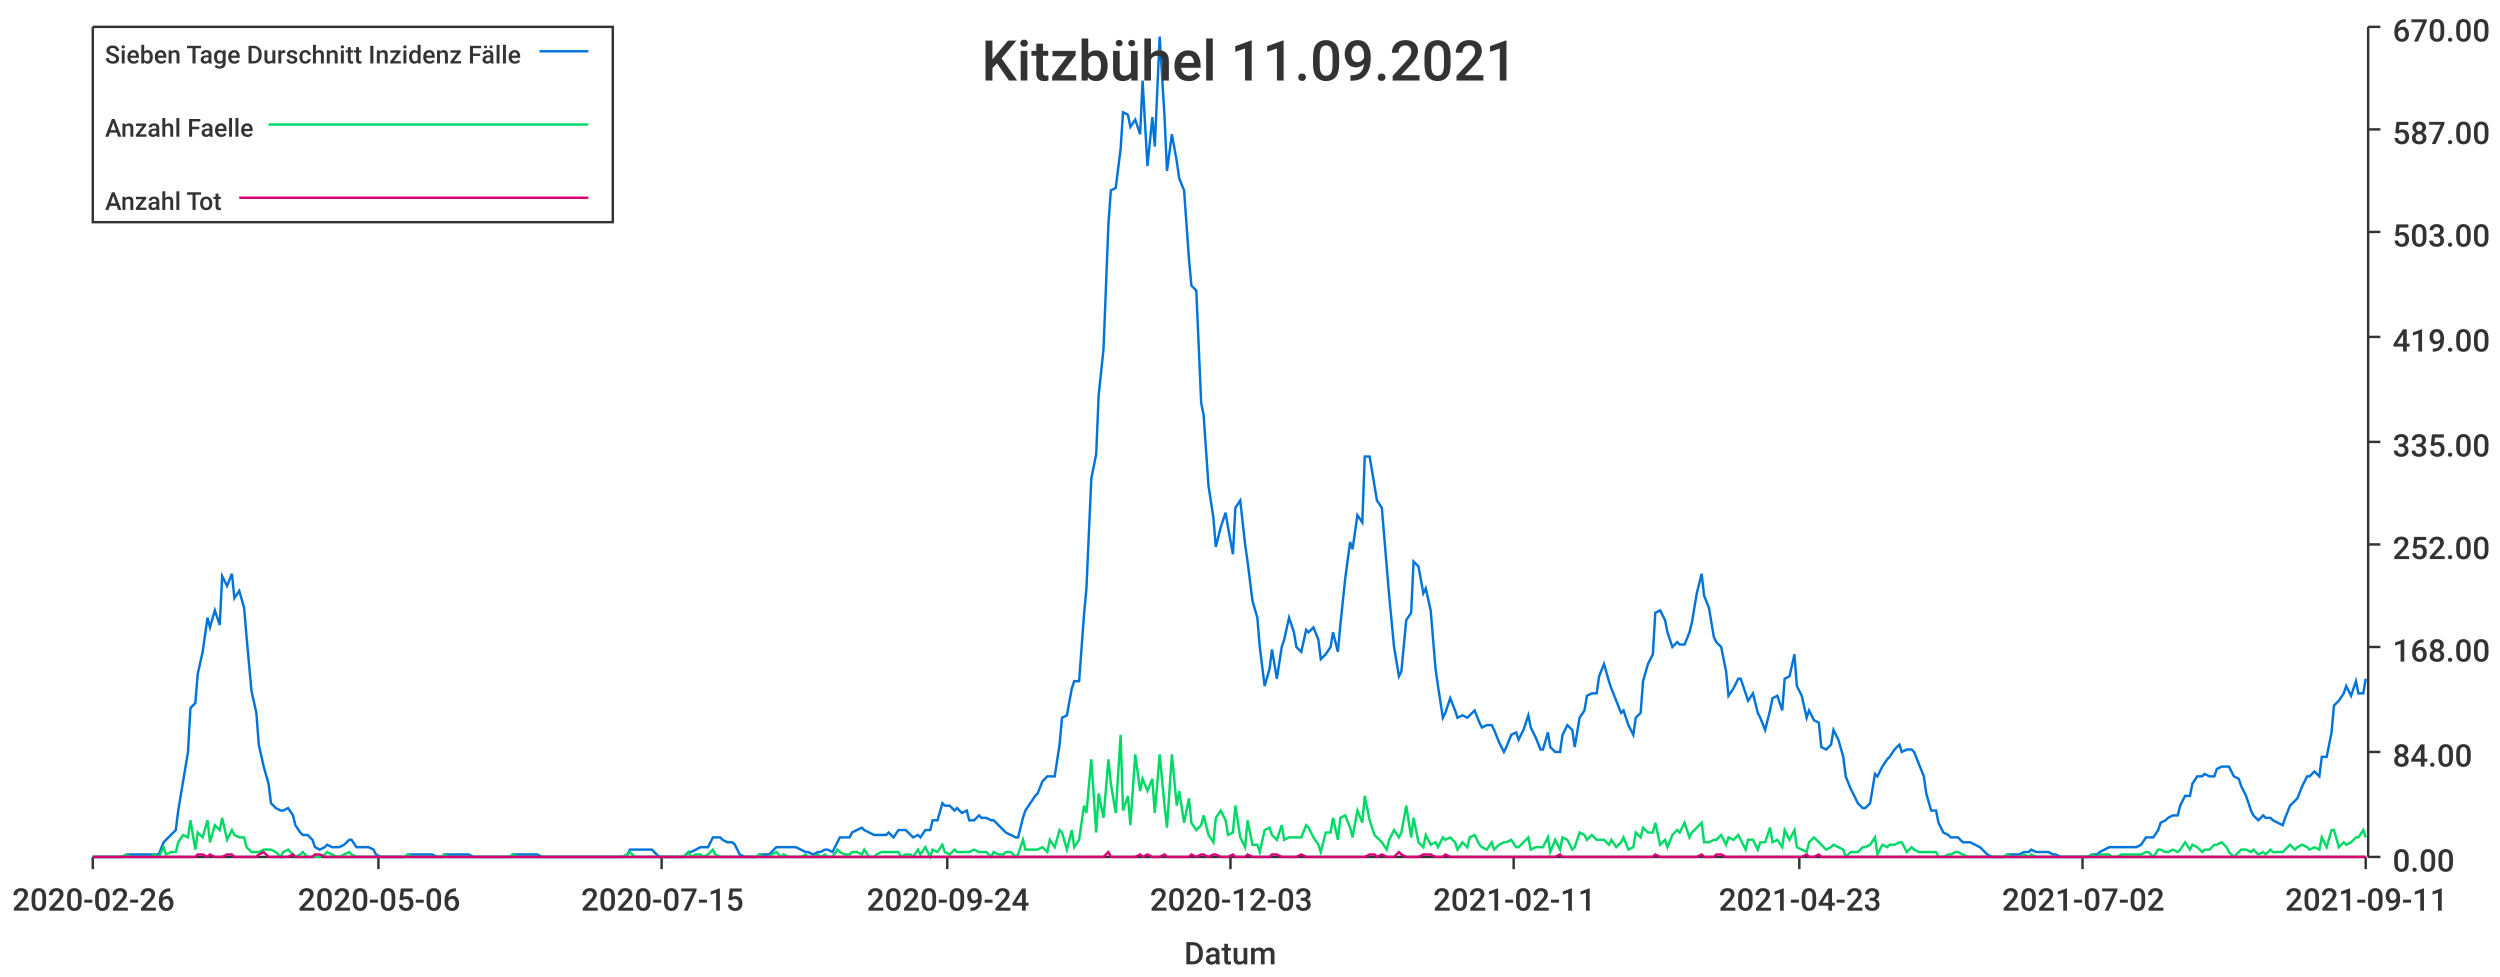
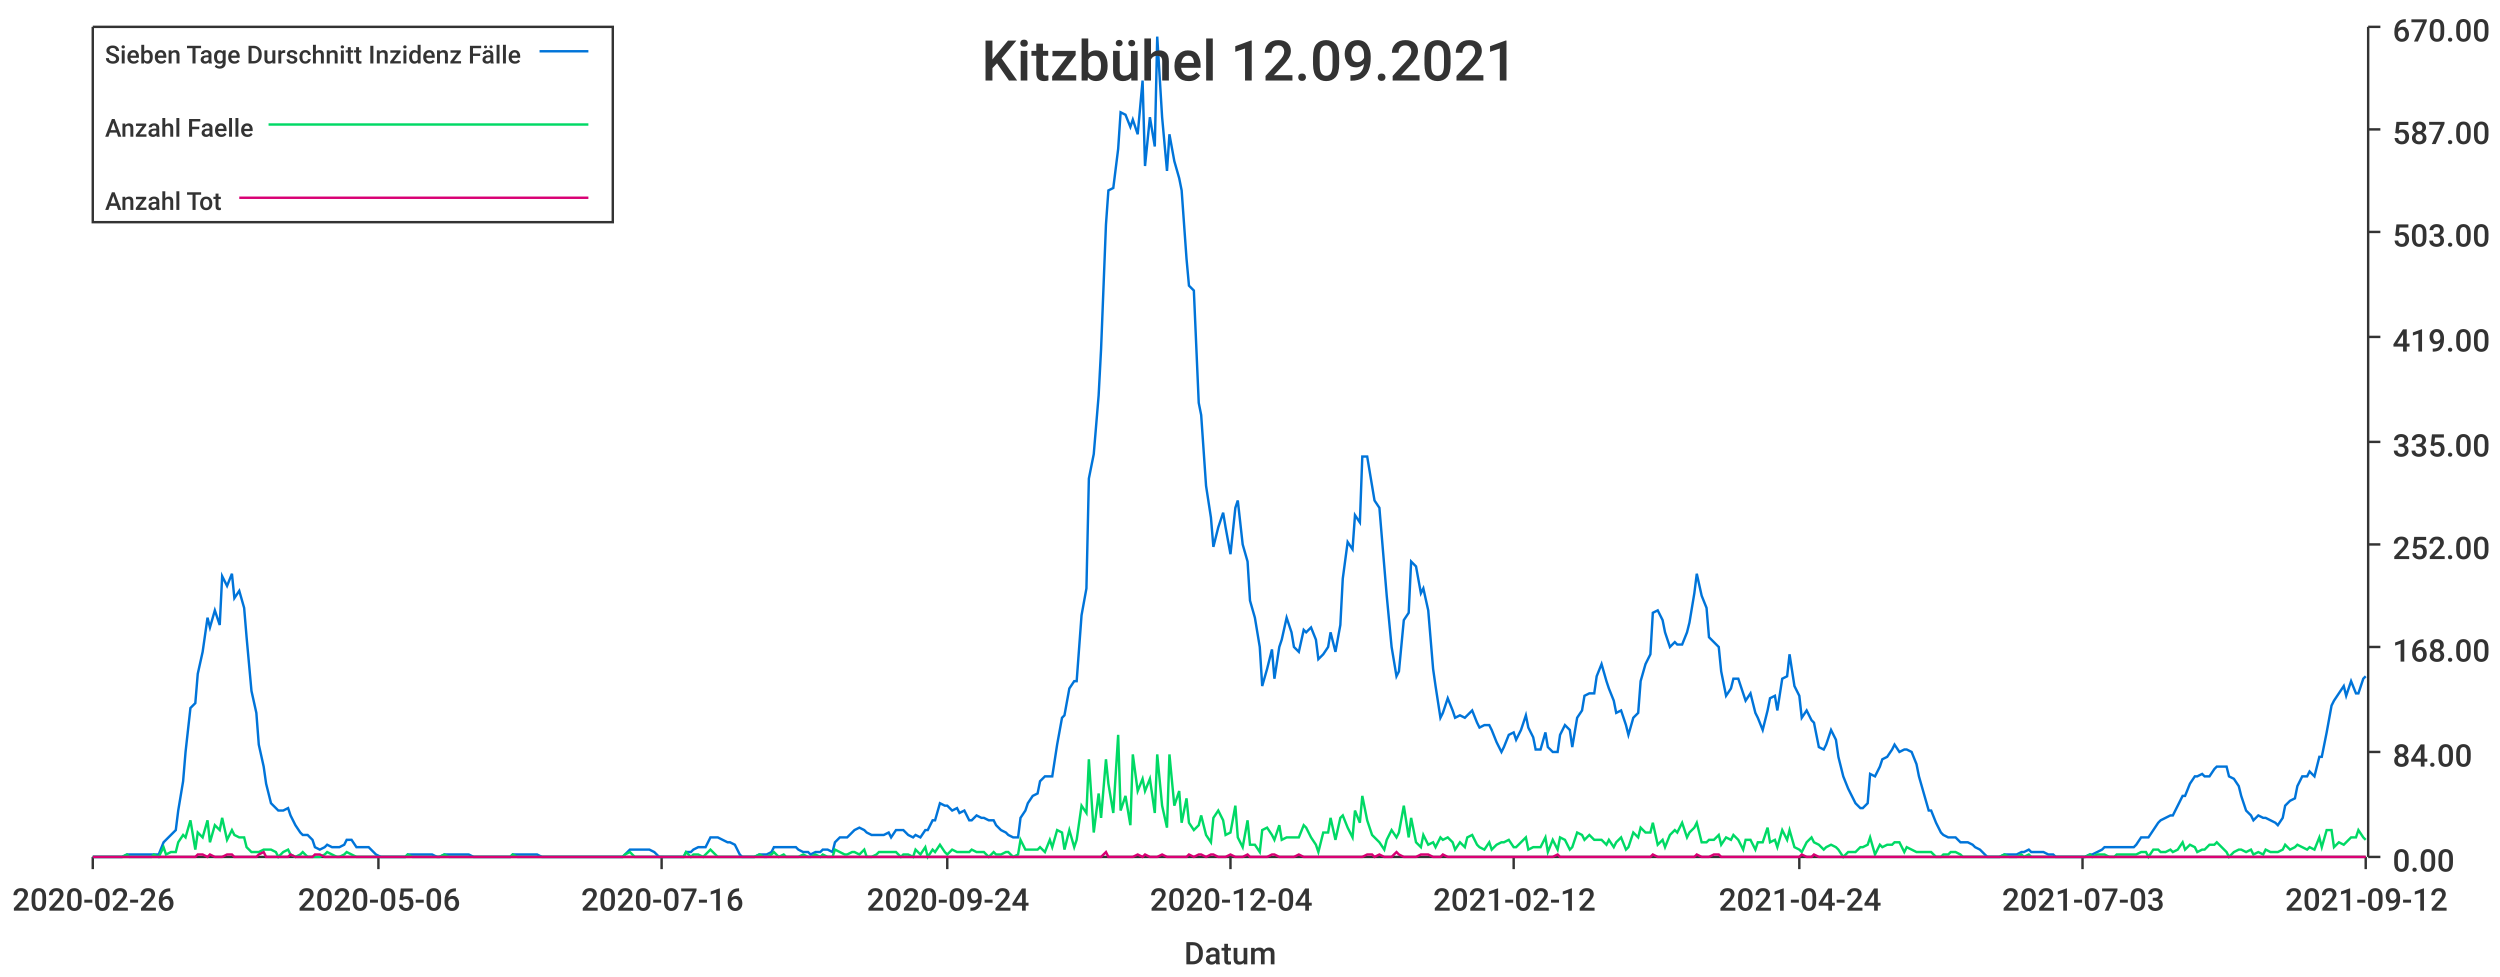
<svg xmlns="http://www.w3.org/2000/svg" width="1024" height="400">\n<path d="M 0 0 L 1024 0 L 1024 400 L 0 400 L 0 0" style="stroke-width:0;stroke:rgba(255,255,255,1.0);fill:rgba(255,255,255,1.0)" />
  <path d="M 38 11 L 969 11 L 969 351 L 38 351 L 38 11" style="stroke-width:0;stroke:rgba(255,255,255,1.0);fill:rgba(255,255,255,1.0)" />
  <path d="M 38 351 L 969 351" style="stroke-width:1;stroke:rgba(51,51,51,1.0);fill:none" />
  <path d="M 38 351 L 38 356" style="stroke-width:1;stroke:rgba(51,51,51,1.0);fill:none" />
  <text x="5" y="373" style="stroke-width:0;stroke:none;fill:rgba(51,51,51,1.0);font-size:12.8px;font-family:'Roboto Medium',sans-serif">2020-02-26</text>
  <path d="M 155 351 L 155 356" style="stroke-width:1;stroke:rgba(51,51,51,1.0);fill:none" />
  <text x="122" y="373" style="stroke-width:0;stroke:none;fill:rgba(51,51,51,1.0);font-size:12.8px;font-family:'Roboto Medium',sans-serif">2020-05-06</text>
  <path d="M 271 351 L 271 356" style="stroke-width:1;stroke:rgba(51,51,51,1.0);fill:none" />
-   <text x="238" y="373" style="stroke-width:0;stroke:none;fill:rgba(51,51,51,1.0);font-size:12.8px;font-family:'Roboto Medium',sans-serif">2020-07-15</text>
+   <text x="238" y="373" style="stroke-width:0;stroke:none;fill:rgba(51,51,51,1.0);font-size:12.8px;font-family:'Roboto Medium',sans-serif">2020-07-16</text>
  <path d="M 388 351 L 388 356" style="stroke-width:1;stroke:rgba(51,51,51,1.0);fill:none" />
  <text x="355" y="373" style="stroke-width:0;stroke:none;fill:rgba(51,51,51,1.0);font-size:12.8px;font-family:'Roboto Medium',sans-serif">2020-09-24</text>
  <path d="M 504 351 L 504 356" style="stroke-width:1;stroke:rgba(51,51,51,1.0);fill:none" />
-   <text x="471" y="373" style="stroke-width:0;stroke:none;fill:rgba(51,51,51,1.0);font-size:12.8px;font-family:'Roboto Medium',sans-serif">2020-12-03</text>
+   <text x="471" y="373" style="stroke-width:0;stroke:none;fill:rgba(51,51,51,1.0);font-size:12.8px;font-family:'Roboto Medium',sans-serif">2020-12-04</text>
  <path d="M 620 351 L 620 356" style="stroke-width:1;stroke:rgba(51,51,51,1.0);fill:none" />
-   <text x="587" y="373" style="stroke-width:0;stroke:none;fill:rgba(51,51,51,1.0);font-size:12.8px;font-family:'Roboto Medium',sans-serif">2021-02-11</text>
+   <text x="587" y="373" style="stroke-width:0;stroke:none;fill:rgba(51,51,51,1.0);font-size:12.8px;font-family:'Roboto Medium',sans-serif">2021-02-12</text>
  <path d="M 737 351 L 737 356" style="stroke-width:1;stroke:rgba(51,51,51,1.0);fill:none" />
-   <text x="704" y="373" style="stroke-width:0;stroke:none;fill:rgba(51,51,51,1.0);font-size:12.8px;font-family:'Roboto Medium',sans-serif">2021-04-23</text>
+   <text x="704" y="373" style="stroke-width:0;stroke:none;fill:rgba(51,51,51,1.0);font-size:12.8px;font-family:'Roboto Medium',sans-serif">2021-04-24</text>
  <path d="M 853 351 L 853 356" style="stroke-width:1;stroke:rgba(51,51,51,1.0);fill:none" />
-   <text x="820" y="373" style="stroke-width:0;stroke:none;fill:rgba(51,51,51,1.0);font-size:12.8px;font-family:'Roboto Medium',sans-serif">2021-07-02</text>
+   <text x="820" y="373" style="stroke-width:0;stroke:none;fill:rgba(51,51,51,1.0);font-size:12.8px;font-family:'Roboto Medium',sans-serif">2021-07-03</text>
  <path d="M 969 351 L 969 356" style="stroke-width:1;stroke:rgba(51,51,51,1.0);fill:none" />
-   <text x="936" y="373" style="stroke-width:0;stroke:none;fill:rgba(51,51,51,1.0);font-size:12.8px;font-family:'Roboto Medium',sans-serif">2021-09-11</text>
+   <text x="936" y="373" style="stroke-width:0;stroke:none;fill:rgba(51,51,51,1.0);font-size:12.8px;font-family:'Roboto Medium',sans-serif">2021-09-12</text>
  <text x="485" y="395" style="stroke-width:0;stroke:none;fill:rgba(51,51,51,1.0);font-size:12.8px;font-family:'Roboto Medium',sans-serif">Datum</text>
  <path d="M 970 351 L 970 11" style="stroke-width:1;stroke:rgba(51,51,51,1.0);fill:none" />
  <path d="M 970 351 L 975 351" style="stroke-width:1;stroke:rgba(51,51,51,1.0);fill:none" />
  <text x="980" y="357" style="stroke-width:0;stroke:none;fill:rgba(51,51,51,1.0);font-size:12.8px;font-family:'Roboto Medium',sans-serif">0.00</text>
  <path d="M 970 308 L 975 308" style="stroke-width:1;stroke:rgba(51,51,51,1.0);fill:none" />
  <text x="980" y="314" style="stroke-width:0;stroke:none;fill:rgba(51,51,51,1.0);font-size:12.8px;font-family:'Roboto Medium',sans-serif">84.00</text>
  <path d="M 970 265 L 975 265" style="stroke-width:1;stroke:rgba(51,51,51,1.0);fill:none" />
  <text x="980" y="271" style="stroke-width:0;stroke:none;fill:rgba(51,51,51,1.0);font-size:12.8px;font-family:'Roboto Medium',sans-serif">168.00</text>
  <path d="M 970 223 L 975 223" style="stroke-width:1;stroke:rgba(51,51,51,1.0);fill:none" />
  <text x="980" y="229" style="stroke-width:0;stroke:none;fill:rgba(51,51,51,1.0);font-size:12.8px;font-family:'Roboto Medium',sans-serif">252.00</text>
  <path d="M 970 181 L 975 181" style="stroke-width:1;stroke:rgba(51,51,51,1.0);fill:none" />
  <text x="980" y="187" style="stroke-width:0;stroke:none;fill:rgba(51,51,51,1.0);font-size:12.8px;font-family:'Roboto Medium',sans-serif">335.00</text>
  <path d="M 970 138 L 975 138" style="stroke-width:1;stroke:rgba(51,51,51,1.0);fill:none" />
  <text x="980" y="144" style="stroke-width:0;stroke:none;fill:rgba(51,51,51,1.0);font-size:12.8px;font-family:'Roboto Medium',sans-serif">419.00</text>
  <path d="M 970 95 L 975 95" style="stroke-width:1;stroke:rgba(51,51,51,1.0);fill:none" />
  <text x="980" y="101" style="stroke-width:0;stroke:none;fill:rgba(51,51,51,1.0);font-size:12.8px;font-family:'Roboto Medium',sans-serif">503.00</text>
  <path d="M 970 53 L 975 53" style="stroke-width:1;stroke:rgba(51,51,51,1.0);fill:none" />
  <text x="980" y="59" style="stroke-width:0;stroke:none;fill:rgba(51,51,51,1.0);font-size:12.8px;font-family:'Roboto Medium',sans-serif">587.00</text>
  <path d="M 970 11 L 975 11" style="stroke-width:1;stroke:rgba(51,51,51,1.0);fill:none" />
  <text x="980" y="17" style="stroke-width:0;stroke:none;fill:rgba(51,51,51,1.0);font-size:12.8px;font-family:'Roboto Medium',sans-serif">670.00</text>
-   <path d="M 38 351 L 40 351 L 42 351 L 43 351 L 45 351 L 47 351 L 48 351 L 50 351 L 52 350 L 53 350 L 55 350 L 57 350 L 58 350 L 60 350 L 62 350 L 63 350 L 65 350 L 67 345 L 68 344 L 70 342 L 72 340 L 73 332 L 75 320 L 77 308 L 78 290 L 80 288 L 81 276 L 83 267 L 85 253 L 86 257 L 88 250 L 90 256 L 91 236 L 93 240 L 95 235 L 96 245 L 98 242 L 100 249 L 101 261 L 103 283 L 105 292 L 106 305 L 108 314 L 110 321 L 111 329 L 113 331 L 115 332 L 116 332 L 118 331 L 120 334 L 121 338 L 123 341 L 124 342 L 126 342 L 128 344 L 129 347 L 131 348 L 133 347 L 134 346 L 136 347 L 138 347 L 139 347 L 141 346 L 143 344 L 144 344 L 146 347 L 148 347 L 149 347 L 151 347 L 153 348 L 154 350 L 156 351 L 158 351 L 159 351 L 161 351 L 163 351 L 164 351 L 166 351 L 167 350 L 169 350 L 171 350 L 172 350 L 174 350 L 176 350 L 177 350 L 179 351 L 181 351 L 182 350 L 184 350 L 186 350 L 187 350 L 189 350 L 191 350 L 192 350 L 194 351 L 196 351 L 197 351 L 199 351 L 201 351 L 202 351 L 204 351 L 206 351 L 207 351 L 209 351 L 210 350 L 212 350 L 214 350 L 215 350 L 217 350 L 219 350 L 220 350 L 222 351 L 224 351 L 225 351 L 227 351 L 229 351 L 230 351 L 232 351 L 234 351 L 235 351 L 237 351 L 239 351 L 240 351 L 242 351 L 244 351 L 245 351 L 247 351 L 249 351 L 250 351 L 252 351 L 253 351 L 255 351 L 257 350 L 258 348 L 260 348 L 262 348 L 263 348 L 265 348 L 267 348 L 268 349 L 270 351 L 272 351 L 273 351 L 275 351 L 277 351 L 278 351 L 280 351 L 282 349 L 283 349 L 285 348 L 287 347 L 288 347 L 290 347 L 292 343 L 293 343 L 295 343 L 296 344 L 298 345 L 300 345 L 301 346 L 303 350 L 305 351 L 306 351 L 308 351 L 310 351 L 311 350 L 313 350 L 315 350 L 316 349 L 318 347 L 320 347 L 321 347 L 323 347 L 325 347 L 326 347 L 328 348 L 330 349 L 331 349 L 333 350 L 335 349 L 336 349 L 338 348 L 339 348 L 341 349 L 343 345 L 344 343 L 346 343 L 348 343 L 349 341 L 351 340 L 353 339 L 354 340 L 356 341 L 358 342 L 359 342 L 361 342 L 363 342 L 364 341 L 366 343 L 368 340 L 369 340 L 371 340 L 373 342 L 374 343 L 376 342 L 377 343 L 379 340 L 381 340 L 382 336 L 384 336 L 386 329 L 387 330 L 389 330 L 391 332 L 392 331 L 394 333 L 396 332 L 397 336 L 399 336 L 401 334 L 402 335 L 404 335 L 406 336 L 407 336 L 409 338 L 411 340 L 412 341 L 414 342 L 416 343 L 417 343 L 419 335 L 420 332 L 422 329 L 424 326 L 425 325 L 427 320 L 429 318 L 430 318 L 432 318 L 434 305 L 435 294 L 437 293 L 439 282 L 440 279 L 442 279 L 444 252 L 445 241 L 447 196 L 449 186 L 450 162 L 452 143 L 454 92 L 455 78 L 457 77 L 459 61 L 460 46 L 462 47 L 463 52 L 465 49 L 467 55 L 468 33 L 470 68 L 472 48 L 473 60 L 475 15 L 477 48 L 478 70 L 480 55 L 482 66 L 483 73 L 485 78 L 487 106 L 488 117 L 490 119 L 492 165 L 493 170 L 495 199 L 497 212 L 498 224 L 500 216 L 502 210 L 503 216 L 505 227 L 506 208 L 508 205 L 510 223 L 511 230 L 513 246 L 515 253 L 516 265 L 518 281 L 520 274 L 521 266 L 523 278 L 525 265 L 526 262 L 528 253 L 530 259 L 531 265 L 533 267 L 535 258 L 536 259 L 538 257 L 540 262 L 541 270 L 543 268 L 545 265 L 546 259 L 548 267 L 549 256 L 551 237 L 553 222 L 554 225 L 556 211 L 558 214 L 559 187 L 561 187 L 563 199 L 564 205 L 566 208 L 568 232 L 569 244 L 571 265 L 573 277 L 574 275 L 576 254 L 578 251 L 579 230 L 581 232 L 583 243 L 584 241 L 586 250 L 588 274 L 589 281 L 591 294 L 592 292 L 594 286 L 596 291 L 597 294 L 599 293 L 601 294 L 602 293 L 604 291 L 606 296 L 607 298 L 609 297 L 611 297 L 612 299 L 614 304 L 616 308 L 617 306 L 619 301 L 621 300 L 622 303 L 624 299 L 626 293 L 627 298 L 629 302 L 631 307 L 632 307 L 634 300 L 635 306 L 637 308 L 639 308 L 640 301 L 642 297 L 644 299 L 645 306 L 647 294 L 649 291 L 650 285 L 652 284 L 654 284 L 655 277 L 657 272 L 659 279 L 660 282 L 662 287 L 664 292 L 665 291 L 667 297 L 669 301 L 670 294 L 672 292 L 673 279 L 675 272 L 677 268 L 678 251 L 680 250 L 682 254 L 683 259 L 685 265 L 687 263 L 688 264 L 690 264 L 692 259 L 693 255 L 695 243 L 697 235 L 698 244 L 700 249 L 702 261 L 703 263 L 705 265 L 707 275 L 708 285 L 710 282 L 712 278 L 713 278 L 715 284 L 716 287 L 718 284 L 720 292 L 721 294 L 723 299 L 725 291 L 726 286 L 728 285 L 730 291 L 731 278 L 733 277 L 735 268 L 736 281 L 738 285 L 740 294 L 741 291 L 743 295 L 745 296 L 746 306 L 748 307 L 750 305 L 751 299 L 753 303 L 755 310 L 756 318 L 758 323 L 759 325 L 761 329 L 763 331 L 764 331 L 766 329 L 768 317 L 769 318 L 771 314 L 773 311 L 774 310 L 776 307 L 778 305 L 779 308 L 781 307 L 783 307 L 784 308 L 786 313 L 788 318 L 789 325 L 791 332 L 793 332 L 794 337 L 796 341 L 798 342 L 799 343 L 801 343 L 802 343 L 804 345 L 806 345 L 807 345 L 809 346 L 811 347 L 812 348 L 814 350 L 816 351 L 817 351 L 819 351 L 821 351 L 822 350 L 824 350 L 826 350 L 827 350 L 829 349 L 831 349 L 832 348 L 834 349 L 836 349 L 837 349 L 839 349 L 841 350 L 842 350 L 844 351 L 845 351 L 847 351 L 849 351 L 850 351 L 852 351 L 854 351 L 855 351 L 857 350 L 859 350 L 860 349 L 862 348 L 864 347 L 865 347 L 867 347 L 869 347 L 870 347 L 872 347 L 874 347 L 875 347 L 877 346 L 879 343 L 880 343 L 882 343 L 884 340 L 885 337 L 887 336 L 888 335 L 890 334 L 892 334 L 893 330 L 895 326 L 897 326 L 898 321 L 900 318 L 902 318 L 903 317 L 905 318 L 907 318 L 908 315 L 910 314 L 912 314 L 913 314 L 915 318 L 917 319 L 918 322 L 920 326 L 922 332 L 923 334 L 925 336 L 927 334 L 928 335 L 930 335 L 931 336 L 933 337 L 935 338 L 936 335 L 938 330 L 940 328 L 941 327 L 943 322 L 945 318 L 946 318 L 948 316 L 950 318 L 951 310 L 953 310 L 955 300 L 956 289 L 958 287 L 960 284 L 961 281 L 963 285 L 965 279 L 966 284 L 968 284 L 969 278" style="stroke-width:1;stroke:rgba(0,116,217,1.0);fill:none" />
-   <path d="M 38 351 L 40 351 L 42 351 L 43 351 L 45 351 L 47 351 L 48 351 L 50 351 L 52 350 L 53 351 L 55 351 L 57 351 L 58 351 L 60 351 L 62 351 L 63 350 L 65 351 L 67 347 L 68 350 L 70 349 L 72 349 L 73 345 L 75 342 L 77 343 L 78 336 L 80 348 L 81 341 L 83 343 L 85 336 L 86 345 L 88 338 L 90 340 L 91 335 L 93 344 L 95 340 L 96 342 L 98 343 L 100 343 L 101 347 L 103 349 L 105 349 L 106 349 L 108 348 L 110 348 L 111 348 L 113 349 L 115 351 L 116 349 L 118 348 L 120 350 L 121 351 L 123 350 L 124 349 L 126 351 L 128 351 L 129 351 L 131 351 L 133 350 L 134 349 L 136 350 L 138 351 L 139 351 L 141 350 L 143 349 L 144 350 L 146 351 L 148 351 L 149 351 L 151 351 L 153 351 L 154 351 L 156 351 L 158 351 L 159 351 L 161 351 L 163 351 L 164 351 L 166 351 L 167 350 L 169 351 L 171 351 L 172 351 L 174 351 L 176 351 L 177 351 L 179 351 L 181 351 L 182 350 L 184 351 L 186 351 L 187 351 L 189 351 L 191 351 L 192 351 L 194 351 L 196 351 L 197 351 L 199 351 L 201 351 L 202 351 L 204 351 L 206 351 L 207 351 L 209 351 L 210 350 L 212 351 L 214 351 L 215 351 L 217 351 L 219 351 L 220 351 L 222 351 L 224 351 L 225 351 L 227 351 L 229 351 L 230 351 L 232 351 L 234 351 L 235 351 L 237 351 L 239 351 L 240 351 L 242 351 L 244 351 L 245 351 L 247 351 L 249 351 L 250 351 L 252 351 L 253 351 L 255 351 L 257 350 L 258 349 L 260 351 L 262 351 L 263 351 L 265 351 L 267 351 L 268 351 L 270 351 L 272 351 L 273 351 L 275 351 L 277 351 L 278 351 L 280 351 L 282 349 L 283 351 L 285 350 L 287 350 L 288 351 L 290 350 L 292 348 L 293 350 L 295 351 L 296 351 L 298 351 L 300 351 L 301 351 L 303 351 L 305 351 L 306 351 L 308 351 L 310 351 L 311 350 L 313 351 L 315 351 L 316 350 L 318 349 L 320 351 L 321 350 L 323 351 L 325 351 L 326 351 L 328 351 L 330 350 L 331 351 L 333 351 L 335 350 L 336 351 L 338 350 L 339 351 L 341 351 L 343 348 L 344 349 L 346 350 L 348 350 L 349 349 L 351 349 L 353 350 L 354 348 L 356 351 L 358 351 L 359 350 L 361 349 L 363 349 L 364 349 L 366 349 L 368 349 L 369 351 L 371 350 L 373 350 L 374 351 L 376 348 L 377 350 L 379 347 L 381 351 L 382 348 L 384 349 L 386 346 L 387 349 L 389 350 L 391 348 L 392 349 L 394 349 L 396 349 L 397 349 L 399 348 L 401 349 L 402 349 L 404 349 L 406 351 L 407 349 L 409 350 L 411 350 L 412 349 L 414 349 L 416 351 L 417 350 L 419 344 L 420 348 L 422 348 L 424 348 L 425 348 L 427 347 L 429 349 L 430 344 L 432 347 L 434 340 L 435 341 L 437 348 L 439 340 L 440 347 L 442 344 L 444 330 L 445 333 L 447 311 L 449 341 L 450 325 L 452 335 L 454 311 L 455 321 L 457 333 L 459 301 L 460 332 L 462 326 L 463 338 L 465 309 L 467 324 L 468 319 L 470 324 L 472 319 L 473 333 L 475 309 L 477 330 L 478 339 L 480 309 L 482 330 L 483 324 L 485 337 L 487 327 L 488 337 L 490 340 L 492 338 L 493 334 L 495 342 L 497 345 L 498 335 L 500 332 L 502 336 L 503 342 L 505 341 L 506 330 L 508 343 L 510 347 L 511 336 L 513 346 L 515 346 L 516 349 L 518 340 L 520 339 L 521 342 L 523 344 L 525 338 L 526 344 L 528 343 L 530 343 L 531 343 L 533 343 L 535 338 L 536 339 L 538 343 L 540 346 L 541 349 L 543 341 L 545 341 L 546 335 L 548 344 L 549 335 L 551 334 L 553 339 L 554 343 L 556 332 L 558 337 L 559 326 L 561 336 L 563 342 L 564 343 L 566 345 L 568 348 L 569 344 L 571 340 L 573 343 L 574 341 L 576 330 L 578 343 L 579 335 L 581 345 L 583 347 L 584 342 L 586 346 L 588 345 L 589 347 L 591 343 L 592 344 L 594 343 L 596 345 L 597 348 L 599 345 L 601 347 L 602 343 L 604 342 L 606 346 L 607 347 L 609 348 L 611 345 L 612 348 L 614 346 L 616 345 L 617 345 L 619 344 L 621 347 L 622 347 L 624 345 L 626 343 L 627 348 L 629 347 L 631 347 L 632 347 L 634 343 L 635 349 L 637 344 L 639 348 L 640 343 L 642 344 L 644 348 L 645 347 L 647 341 L 649 342 L 650 344 L 652 342 L 654 344 L 655 344 L 657 344 L 659 346 L 660 344 L 662 347 L 664 345 L 665 343 L 667 348 L 669 347 L 670 341 L 672 343 L 673 339 L 675 341 L 677 341 L 678 337 L 680 346 L 682 344 L 683 347 L 685 342 L 687 340 L 688 341 L 690 337 L 692 343 L 693 341 L 695 339 L 697 337 L 698 345 L 700 345 L 702 344 L 703 344 L 705 342 L 707 346 L 708 343 L 710 344 L 712 342 L 713 344 L 715 348 L 716 344 L 718 344 L 720 348 L 721 345 L 723 345 L 725 339 L 726 345 L 728 344 L 730 347 L 731 340 L 733 344 L 735 340 L 736 347 L 738 348 L 740 349 L 741 345 L 743 343 L 745 345 L 746 346 L 748 348 L 750 347 L 751 346 L 753 347 L 755 348 L 756 351 L 758 349 L 759 349 L 761 349 L 763 347 L 764 347 L 766 346 L 768 343 L 769 350 L 771 346 L 773 347 L 774 346 L 776 346 L 778 345 L 779 345 L 781 349 L 783 347 L 784 348 L 786 349 L 788 349 L 789 349 L 791 349 L 793 349 L 794 351 L 796 351 L 798 350 L 799 350 L 801 349 L 802 349 L 804 350 L 806 351 L 807 351 L 809 351 L 811 351 L 812 351 L 814 351 L 816 351 L 817 351 L 819 351 L 821 351 L 822 350 L 824 351 L 826 351 L 827 351 L 829 350 L 831 351 L 832 350 L 834 351 L 836 351 L 837 351 L 839 351 L 841 351 L 842 351 L 844 351 L 845 351 L 847 351 L 849 351 L 850 351 L 852 351 L 854 351 L 855 351 L 857 350 L 859 351 L 860 350 L 862 350 L 864 350 L 865 351 L 867 351 L 869 350 L 870 350 L 872 350 L 874 350 L 875 350 L 877 350 L 879 349 L 880 349 L 882 351 L 884 348 L 885 348 L 887 349 L 888 349 L 890 348 L 892 349 L 893 348 L 895 345 L 897 348 L 898 346 L 900 347 L 902 349 L 903 348 L 905 348 L 907 346 L 908 346 L 910 345 L 912 347 L 913 349 L 915 351 L 917 349 L 918 348 L 920 348 L 922 349 L 923 348 L 925 350 L 927 349 L 928 350 L 930 348 L 931 349 L 933 349 L 935 349 L 936 348 L 938 346 L 940 348 L 941 347 L 943 346 L 945 347 L 946 348 L 948 347 L 950 348 L 951 343 L 953 347 L 955 340 L 956 340 L 958 347 L 960 345 L 961 346 L 963 345 L 965 343 L 966 343 L 968 340 L 969 343" style="stroke-width:1;stroke:rgba(0,217,101,1.0);fill:none" />
-   <path d="M 38 351 L 40 351 L 42 351 L 43 351 L 45 351 L 47 351 L 48 351 L 50 351 L 52 351 L 53 351 L 55 351 L 57 351 L 58 351 L 60 351 L 62 351 L 63 351 L 65 351 L 67 351 L 68 351 L 70 351 L 72 351 L 73 351 L 75 351 L 77 351 L 78 351 L 80 351 L 81 350 L 83 350 L 85 351 L 86 350 L 88 351 L 90 351 L 91 351 L 93 350 L 95 350 L 96 351 L 98 351 L 100 351 L 101 351 L 103 351 L 105 351 L 106 350 L 108 349 L 110 351 L 111 351 L 113 351 L 115 351 L 116 351 L 118 351 L 120 350 L 121 351 L 123 351 L 124 351 L 126 351 L 128 351 L 129 350 L 131 350 L 133 351 L 134 351 L 136 351 L 138 351 L 139 351 L 141 351 L 143 351 L 144 351 L 146 351 L 148 351 L 149 351 L 151 351 L 153 351 L 154 351 L 156 351 L 158 351 L 159 351 L 161 351 L 163 351 L 164 351 L 166 351 L 167 351 L 169 351 L 171 351 L 172 351 L 174 351 L 176 351 L 177 351 L 179 351 L 181 351 L 182 351 L 184 351 L 186 351 L 187 351 L 189 351 L 191 351 L 192 351 L 194 351 L 196 351 L 197 351 L 199 351 L 201 351 L 202 351 L 204 351 L 206 351 L 207 351 L 209 351 L 210 351 L 212 351 L 214 351 L 215 351 L 217 351 L 219 351 L 220 351 L 222 351 L 224 351 L 225 351 L 227 351 L 229 351 L 230 351 L 232 351 L 234 351 L 235 351 L 237 351 L 239 351 L 240 351 L 242 351 L 244 351 L 245 351 L 247 351 L 249 351 L 250 351 L 252 351 L 253 351 L 255 351 L 257 351 L 258 351 L 260 351 L 262 351 L 263 351 L 265 351 L 267 351 L 268 351 L 270 351 L 272 351 L 273 351 L 275 351 L 277 351 L 278 351 L 280 351 L 282 351 L 283 351 L 285 351 L 287 351 L 288 351 L 290 351 L 292 351 L 293 351 L 295 351 L 296 351 L 298 351 L 300 351 L 301 351 L 303 351 L 305 351 L 306 351 L 308 351 L 310 351 L 311 351 L 313 351 L 315 351 L 316 351 L 318 351 L 320 351 L 321 351 L 323 351 L 325 351 L 326 351 L 328 351 L 330 351 L 331 351 L 333 351 L 335 351 L 336 351 L 338 351 L 339 351 L 341 351 L 343 351 L 344 351 L 346 351 L 348 351 L 349 351 L 351 351 L 353 351 L 354 351 L 356 351 L 358 351 L 359 351 L 361 351 L 363 351 L 364 351 L 366 351 L 368 351 L 369 351 L 371 351 L 373 351 L 374 351 L 376 351 L 377 351 L 379 351 L 381 351 L 382 351 L 384 351 L 386 351 L 387 351 L 389 351 L 391 351 L 392 351 L 394 351 L 396 351 L 397 351 L 399 351 L 401 351 L 402 351 L 404 351 L 406 351 L 407 351 L 409 351 L 411 351 L 412 351 L 414 351 L 416 351 L 417 351 L 419 351 L 420 351 L 422 351 L 424 351 L 425 351 L 427 351 L 429 351 L 430 351 L 432 351 L 434 351 L 435 351 L 437 351 L 439 351 L 440 351 L 442 351 L 444 351 L 445 351 L 447 351 L 449 351 L 450 351 L 452 351 L 454 349 L 455 351 L 457 351 L 459 351 L 460 351 L 462 351 L 463 351 L 465 351 L 467 350 L 468 351 L 470 350 L 472 351 L 473 351 L 475 351 L 477 350 L 478 351 L 480 351 L 482 351 L 483 351 L 485 351 L 487 351 L 488 350 L 490 351 L 492 350 L 493 350 L 495 351 L 497 350 L 498 350 L 500 351 L 502 351 L 503 351 L 505 350 L 506 351 L 508 351 L 510 351 L 511 350 L 513 351 L 515 351 L 516 351 L 518 351 L 520 351 L 521 350 L 523 350 L 525 351 L 526 351 L 528 351 L 530 351 L 531 351 L 533 350 L 535 351 L 536 351 L 538 351 L 540 351 L 541 351 L 543 351 L 545 351 L 546 351 L 548 351 L 549 351 L 551 351 L 553 351 L 554 351 L 556 351 L 558 351 L 559 351 L 561 350 L 563 350 L 564 351 L 566 350 L 568 351 L 569 351 L 571 351 L 573 349 L 574 350 L 576 351 L 578 351 L 579 351 L 581 351 L 583 350 L 584 350 L 586 350 L 588 351 L 589 351 L 591 351 L 592 350 L 594 351 L 596 351 L 597 351 L 599 351 L 601 351 L 602 351 L 604 351 L 606 351 L 607 351 L 609 351 L 611 351 L 612 351 L 614 351 L 616 351 L 617 351 L 619 351 L 621 351 L 622 351 L 624 351 L 626 351 L 627 351 L 629 351 L 631 351 L 632 351 L 634 351 L 635 351 L 637 351 L 639 350 L 640 351 L 642 351 L 644 351 L 645 351 L 647 351 L 649 351 L 650 351 L 652 351 L 654 351 L 655 351 L 657 351 L 659 351 L 660 351 L 662 351 L 664 351 L 665 351 L 667 351 L 669 351 L 670 351 L 672 351 L 673 351 L 675 351 L 677 351 L 678 350 L 680 351 L 682 351 L 683 351 L 685 351 L 687 351 L 688 351 L 690 351 L 692 351 L 693 351 L 695 351 L 697 350 L 698 351 L 700 351 L 702 351 L 703 350 L 705 350 L 707 351 L 708 351 L 710 351 L 712 351 L 713 351 L 715 351 L 716 351 L 718 351 L 720 351 L 721 351 L 723 351 L 725 351 L 726 351 L 728 351 L 730 351 L 731 351 L 733 351 L 735 351 L 736 351 L 738 351 L 740 350 L 741 351 L 743 351 L 745 350 L 746 351 L 748 351 L 750 351 L 751 351 L 753 351 L 755 351 L 756 351 L 758 351 L 759 351 L 761 351 L 763 351 L 764 351 L 766 351 L 768 351 L 769 351 L 771 351 L 773 351 L 774 351 L 776 351 L 778 351 L 779 351 L 781 351 L 783 351 L 784 351 L 786 351 L 788 351 L 789 351 L 791 351 L 793 351 L 794 351 L 796 351 L 798 351 L 799 351 L 801 351 L 802 351 L 804 351 L 806 351 L 807 351 L 809 351 L 811 351 L 812 351 L 814 351 L 816 351 L 817 351 L 819 351 L 821 351 L 822 351 L 824 351 L 826 351 L 827 351 L 829 351 L 831 351 L 832 351 L 834 351 L 836 351 L 837 351 L 839 351 L 841 351 L 842 351 L 844 351 L 845 351 L 847 351 L 849 351 L 850 351 L 852 351 L 854 351 L 855 351 L 857 351 L 859 351 L 860 351 L 862 351 L 864 351 L 865 351 L 867 351 L 869 351 L 870 351 L 872 351 L 874 351 L 875 351 L 877 351 L 879 351 L 880 351 L 882 351 L 884 351 L 885 351 L 887 351 L 888 351 L 890 351 L 892 351 L 893 351 L 895 351 L 897 351 L 898 351 L 900 351 L 902 351 L 903 351 L 905 351 L 907 351 L 908 351 L 910 351 L 912 351 L 913 351 L 915 351 L 917 351 L 918 351 L 920 351 L 922 351 L 923 351 L 925 351 L 927 351 L 928 351 L 930 351 L 931 351 L 933 351 L 935 351 L 936 351 L 938 351 L 940 351 L 941 351 L 943 351 L 945 351 L 946 351 L 948 351 L 950 351 L 951 351 L 953 351 L 955 351 L 956 351 L 958 351 L 960 351 L 961 351 L 963 351 L 965 351 L 966 351 L 968 351 L 969 351" style="stroke-width:1;stroke:rgba(217,0,116,1.0);fill:none" />
-   <text x="402" y="33" style="stroke-width:0;stroke:none;fill:rgba(51,51,51,1.0);font-size:23.0px;font-family:'Roboto Medium',sans-serif">Kitzbühel 11.09.2021</text>
+   <path d="M 38 351 L 40 351 L 42 351 L 43 351 L 45 351 L 47 351 L 48 351 L 50 351 L 52 350 L 53 350 L 55 350 L 57 350 L 58 350 L 60 350 L 62 350 L 63 350 L 65 350 L 67 345 L 68 344 L 70 342 L 72 340 L 73 332 L 75 320 L 76 308 L 78 290 L 80 288 L 81 276 L 83 267 L 85 253 L 86 257 L 88 250 L 90 256 L 91 236 L 93 240 L 95 235 L 96 245 L 98 242 L 100 249 L 101 261 L 103 283 L 105 292 L 106 305 L 108 314 L 109 321 L 111 329 L 113 331 L 114 332 L 116 332 L 118 331 L 119 334 L 121 338 L 123 341 L 124 342 L 126 342 L 128 344 L 129 347 L 131 348 L 133 347 L 134 346 L 136 347 L 138 347 L 139 347 L 141 346 L 142 344 L 144 344 L 146 347 L 147 347 L 149 347 L 151 347 L 152 348 L 154 350 L 156 351 L 157 351 L 159 351 L 161 351 L 162 351 L 164 351 L 166 351 L 167 350 L 169 350 L 171 350 L 172 350 L 174 350 L 176 350 L 177 350 L 179 351 L 180 351 L 182 350 L 184 350 L 185 350 L 187 350 L 189 350 L 190 350 L 192 350 L 194 351 L 195 351 L 197 351 L 199 351 L 200 351 L 202 351 L 204 351 L 205 351 L 207 351 L 209 351 L 210 350 L 212 350 L 213 350 L 215 350 L 217 350 L 218 350 L 220 350 L 222 351 L 223 351 L 225 351 L 227 351 L 228 351 L 230 351 L 232 351 L 233 351 L 235 351 L 237 351 L 238 351 L 240 351 L 242 351 L 243 351 L 245 351 L 246 351 L 248 351 L 250 351 L 251 351 L 253 351 L 255 351 L 256 350 L 258 348 L 260 348 L 261 348 L 263 348 L 265 348 L 266 348 L 268 349 L 270 351 L 271 351 L 273 351 L 275 351 L 276 351 L 278 351 L 280 351 L 281 349 L 283 349 L 284 348 L 286 347 L 288 347 L 289 347 L 291 343 L 293 343 L 294 343 L 296 344 L 298 345 L 299 345 L 301 346 L 303 350 L 304 351 L 306 351 L 308 351 L 309 351 L 311 350 L 313 350 L 314 350 L 316 349 L 317 347 L 319 347 L 321 347 L 322 347 L 324 347 L 326 347 L 327 348 L 329 349 L 331 349 L 332 350 L 334 349 L 336 349 L 337 348 L 339 348 L 341 349 L 342 345 L 344 343 L 346 343 L 347 343 L 349 341 L 350 340 L 352 339 L 354 340 L 355 341 L 357 342 L 359 342 L 360 342 L 362 342 L 364 341 L 365 343 L 367 340 L 369 340 L 370 340 L 372 342 L 374 343 L 375 342 L 377 343 L 379 340 L 380 340 L 382 336 L 383 336 L 385 329 L 387 330 L 388 330 L 390 332 L 392 331 L 393 333 L 395 332 L 397 336 L 398 336 L 400 334 L 402 335 L 403 335 L 405 336 L 407 336 L 408 338 L 410 340 L 412 341 L 413 342 L 415 343 L 417 343 L 418 335 L 420 332 L 421 329 L 423 326 L 425 325 L 426 320 L 428 318 L 430 318 L 431 318 L 433 305 L 435 294 L 436 293 L 438 282 L 440 279 L 441 279 L 443 252 L 445 241 L 446 196 L 448 186 L 450 162 L 451 143 L 453 92 L 454 78 L 456 77 L 458 61 L 459 46 L 461 47 L 463 52 L 464 49 L 466 55 L 468 33 L 469 68 L 471 48 L 473 60 L 474 15 L 476 48 L 478 70 L 479 55 L 481 66 L 483 73 L 484 78 L 486 106 L 487 117 L 489 119 L 491 165 L 492 170 L 494 199 L 496 212 L 497 224 L 499 216 L 501 210 L 502 216 L 504 227 L 506 208 L 507 205 L 509 223 L 511 230 L 512 246 L 514 253 L 516 265 L 517 281 L 519 274 L 521 266 L 522 278 L 524 265 L 525 262 L 527 253 L 529 259 L 530 265 L 532 267 L 534 258 L 535 259 L 537 257 L 539 262 L 540 270 L 542 268 L 544 265 L 545 259 L 547 267 L 549 256 L 550 237 L 552 222 L 554 225 L 555 211 L 557 214 L 558 187 L 560 187 L 562 199 L 563 205 L 565 208 L 567 232 L 568 244 L 570 265 L 572 277 L 573 275 L 575 254 L 577 251 L 578 230 L 580 232 L 582 243 L 583 241 L 585 250 L 587 274 L 588 281 L 590 294 L 591 292 L 593 286 L 595 291 L 596 294 L 598 293 L 600 294 L 601 293 L 603 291 L 605 296 L 606 298 L 608 297 L 610 297 L 611 299 L 613 304 L 615 308 L 616 306 L 618 301 L 620 300 L 621 303 L 623 299 L 625 293 L 626 298 L 628 302 L 629 307 L 631 307 L 633 300 L 634 306 L 636 308 L 638 308 L 639 301 L 641 297 L 643 299 L 644 306 L 646 294 L 648 291 L 649 285 L 651 284 L 653 284 L 654 277 L 656 272 L 658 279 L 659 282 L 661 287 L 662 292 L 664 291 L 666 297 L 667 301 L 669 294 L 671 292 L 672 279 L 674 272 L 676 268 L 677 251 L 679 250 L 681 254 L 682 259 L 684 265 L 686 263 L 687 264 L 689 264 L 691 259 L 692 255 L 694 243 L 695 235 L 697 244 L 699 249 L 700 261 L 702 263 L 704 265 L 705 275 L 707 285 L 709 282 L 710 278 L 712 278 L 714 284 L 715 287 L 717 284 L 719 292 L 720 294 L 722 299 L 724 291 L 725 286 L 727 285 L 728 291 L 730 278 L 732 277 L 733 268 L 735 281 L 737 285 L 738 294 L 740 291 L 742 295 L 743 296 L 745 306 L 747 307 L 748 305 L 750 299 L 752 303 L 753 310 L 755 318 L 757 323 L 758 325 L 760 329 L 762 331 L 763 331 L 765 329 L 766 317 L 768 318 L 770 314 L 771 311 L 773 310 L 775 307 L 776 305 L 778 308 L 780 307 L 781 307 L 783 308 L 785 313 L 786 318 L 788 325 L 790 332 L 791 332 L 793 337 L 795 341 L 796 342 L 798 343 L 799 343 L 801 343 L 803 345 L 804 345 L 806 345 L 808 346 L 809 347 L 811 348 L 813 350 L 814 351 L 816 351 L 818 351 L 819 351 L 821 350 L 823 350 L 824 350 L 826 350 L 828 349 L 829 349 L 831 348 L 832 349 L 834 349 L 836 349 L 837 349 L 839 350 L 841 350 L 842 351 L 844 351 L 846 351 L 847 351 L 849 351 L 851 351 L 852 351 L 854 351 L 856 350 L 857 350 L 859 349 L 861 348 L 862 347 L 864 347 L 866 347 L 867 347 L 869 347 L 870 347 L 872 347 L 874 347 L 875 346 L 877 343 L 879 343 L 880 343 L 882 340 L 884 337 L 885 336 L 887 335 L 889 334 L 890 334 L 892 330 L 894 326 L 895 326 L 897 321 L 899 318 L 900 318 L 902 317 L 903 318 L 905 318 L 907 315 L 908 314 L 910 314 L 912 314 L 913 318 L 915 319 L 917 322 L 918 326 L 920 332 L 922 334 L 923 336 L 925 334 L 927 335 L 928 335 L 930 336 L 932 337 L 933 338 L 935 335 L 936 330 L 938 328 L 940 327 L 941 322 L 943 318 L 945 318 L 946 316 L 948 318 L 950 310 L 951 310 L 953 300 L 955 289 L 956 287 L 958 284 L 960 281 L 961 285 L 963 279 L 965 284 L 966 284 L 968 278 L 969 277" style="stroke-width:1;stroke:rgba(0,116,217,1.0);fill:none" />
+   <path d="M 38 351 L 40 351 L 42 351 L 43 351 L 45 351 L 47 351 L 48 351 L 50 351 L 52 350 L 53 351 L 55 351 L 57 351 L 58 351 L 60 351 L 62 351 L 63 350 L 65 351 L 67 347 L 68 350 L 70 349 L 72 349 L 73 345 L 75 342 L 76 343 L 78 336 L 80 348 L 81 341 L 83 343 L 85 336 L 86 345 L 88 338 L 90 340 L 91 335 L 93 344 L 95 340 L 96 342 L 98 343 L 100 343 L 101 347 L 103 349 L 105 349 L 106 349 L 108 348 L 109 348 L 111 348 L 113 349 L 114 351 L 116 349 L 118 348 L 119 350 L 121 351 L 123 350 L 124 349 L 126 351 L 128 351 L 129 351 L 131 351 L 133 350 L 134 349 L 136 350 L 138 351 L 139 351 L 141 350 L 142 349 L 144 350 L 146 351 L 147 351 L 149 351 L 151 351 L 152 351 L 154 351 L 156 351 L 157 351 L 159 351 L 161 351 L 162 351 L 164 351 L 166 351 L 167 350 L 169 351 L 171 351 L 172 351 L 174 351 L 176 351 L 177 351 L 179 351 L 180 351 L 182 350 L 184 351 L 185 351 L 187 351 L 189 351 L 190 351 L 192 351 L 194 351 L 195 351 L 197 351 L 199 351 L 200 351 L 202 351 L 204 351 L 205 351 L 207 351 L 209 351 L 210 350 L 212 351 L 213 351 L 215 351 L 217 351 L 218 351 L 220 351 L 222 351 L 223 351 L 225 351 L 227 351 L 228 351 L 230 351 L 232 351 L 233 351 L 235 351 L 237 351 L 238 351 L 240 351 L 242 351 L 243 351 L 245 351 L 246 351 L 248 351 L 250 351 L 251 351 L 253 351 L 255 351 L 256 350 L 258 349 L 260 351 L 261 351 L 263 351 L 265 351 L 266 351 L 268 351 L 270 351 L 271 351 L 273 351 L 275 351 L 276 351 L 278 351 L 280 351 L 281 349 L 283 351 L 284 350 L 286 350 L 288 351 L 289 350 L 291 348 L 293 350 L 294 351 L 296 351 L 298 351 L 299 351 L 301 351 L 303 351 L 304 351 L 306 351 L 308 351 L 309 351 L 311 350 L 313 351 L 314 351 L 316 350 L 317 349 L 319 351 L 321 350 L 322 351 L 324 351 L 326 351 L 327 351 L 329 350 L 331 351 L 332 351 L 334 350 L 336 351 L 337 350 L 339 351 L 341 351 L 342 348 L 344 349 L 346 350 L 347 350 L 349 349 L 350 349 L 352 350 L 354 348 L 355 351 L 357 351 L 359 350 L 360 349 L 362 349 L 364 349 L 365 349 L 367 349 L 369 351 L 370 350 L 372 350 L 374 351 L 375 348 L 377 350 L 379 347 L 380 351 L 382 348 L 383 349 L 385 346 L 387 349 L 388 350 L 390 348 L 392 349 L 393 349 L 395 349 L 397 349 L 398 348 L 400 349 L 402 349 L 403 349 L 405 351 L 407 349 L 408 350 L 410 350 L 412 349 L 413 349 L 415 351 L 417 350 L 418 344 L 420 348 L 421 348 L 423 348 L 425 348 L 426 347 L 428 349 L 430 344 L 431 347 L 433 340 L 435 341 L 436 348 L 438 340 L 440 347 L 441 344 L 443 330 L 445 333 L 446 311 L 448 341 L 450 325 L 451 335 L 453 311 L 454 321 L 456 333 L 458 301 L 459 332 L 461 326 L 463 338 L 464 309 L 466 324 L 468 319 L 469 324 L 471 319 L 473 333 L 474 309 L 476 330 L 478 339 L 479 309 L 481 330 L 483 324 L 484 337 L 486 327 L 487 337 L 489 340 L 491 338 L 492 334 L 494 342 L 496 345 L 497 335 L 499 332 L 501 336 L 502 342 L 504 341 L 506 330 L 507 343 L 509 347 L 511 336 L 512 346 L 514 346 L 516 349 L 517 340 L 519 339 L 521 342 L 522 344 L 524 338 L 525 344 L 527 343 L 529 343 L 530 343 L 532 343 L 534 338 L 535 339 L 537 343 L 539 346 L 540 349 L 542 341 L 544 341 L 545 335 L 547 344 L 549 335 L 550 334 L 552 339 L 554 343 L 555 332 L 557 337 L 558 326 L 560 336 L 562 342 L 563 343 L 565 345 L 567 348 L 568 344 L 570 340 L 572 343 L 573 341 L 575 330 L 577 343 L 578 335 L 580 345 L 582 347 L 583 342 L 585 346 L 587 345 L 588 347 L 590 343 L 591 344 L 593 343 L 595 345 L 596 348 L 598 345 L 600 347 L 601 343 L 603 342 L 605 346 L 606 347 L 608 348 L 610 345 L 611 348 L 613 346 L 615 345 L 616 345 L 618 344 L 620 347 L 621 347 L 623 345 L 625 343 L 626 348 L 628 347 L 629 347 L 631 347 L 633 343 L 634 349 L 636 344 L 638 348 L 639 343 L 641 344 L 643 348 L 644 347 L 646 341 L 648 342 L 649 344 L 651 342 L 653 344 L 654 344 L 656 344 L 658 346 L 659 344 L 661 347 L 662 345 L 664 343 L 666 348 L 667 347 L 669 341 L 671 343 L 672 339 L 674 341 L 676 341 L 677 337 L 679 346 L 681 344 L 682 347 L 684 342 L 686 340 L 687 341 L 689 337 L 691 343 L 692 341 L 694 339 L 695 337 L 697 345 L 699 345 L 700 344 L 702 344 L 704 342 L 705 346 L 707 343 L 709 344 L 710 342 L 712 344 L 714 348 L 715 344 L 717 344 L 719 348 L 720 345 L 722 345 L 724 339 L 725 345 L 727 344 L 728 347 L 730 340 L 732 344 L 733 340 L 735 347 L 737 348 L 738 349 L 740 345 L 742 343 L 743 345 L 745 346 L 747 348 L 748 347 L 750 346 L 752 347 L 753 348 L 755 351 L 757 349 L 758 349 L 760 349 L 762 347 L 763 347 L 765 346 L 766 343 L 768 350 L 770 346 L 771 347 L 773 346 L 775 346 L 776 345 L 778 345 L 780 349 L 781 347 L 783 348 L 785 349 L 786 349 L 788 349 L 790 349 L 791 349 L 793 351 L 795 351 L 796 350 L 798 350 L 799 349 L 801 349 L 803 350 L 804 351 L 806 351 L 808 351 L 809 351 L 811 351 L 813 351 L 814 351 L 816 351 L 818 351 L 819 351 L 821 350 L 823 351 L 824 351 L 826 351 L 828 350 L 829 351 L 831 350 L 832 351 L 834 351 L 836 351 L 837 351 L 839 351 L 841 351 L 842 351 L 844 351 L 846 351 L 847 351 L 849 351 L 851 351 L 852 351 L 854 351 L 856 350 L 857 351 L 859 350 L 861 350 L 862 350 L 864 351 L 866 351 L 867 350 L 869 350 L 870 350 L 872 350 L 874 350 L 875 350 L 877 349 L 879 349 L 880 351 L 882 348 L 884 348 L 885 349 L 887 349 L 889 348 L 890 349 L 892 348 L 894 345 L 895 348 L 897 346 L 899 347 L 900 349 L 902 348 L 903 348 L 905 346 L 907 346 L 908 345 L 910 347 L 912 349 L 913 351 L 915 349 L 917 348 L 918 348 L 920 349 L 922 348 L 923 350 L 925 349 L 927 350 L 928 348 L 930 349 L 932 349 L 933 349 L 935 348 L 936 346 L 938 348 L 940 347 L 941 346 L 943 347 L 945 348 L 946 347 L 948 348 L 950 343 L 951 347 L 953 340 L 955 340 L 956 347 L 958 345 L 960 346 L 961 345 L 963 343 L 965 343 L 966 340 L 968 343 L 969 344" style="stroke-width:1;stroke:rgba(0,217,101,1.0);fill:none" />
+   <path d="M 38 351 L 40 351 L 42 351 L 43 351 L 45 351 L 47 351 L 48 351 L 50 351 L 52 351 L 53 351 L 55 351 L 57 351 L 58 351 L 60 351 L 62 351 L 63 351 L 65 351 L 67 351 L 68 351 L 70 351 L 72 351 L 73 351 L 75 351 L 76 351 L 78 351 L 80 351 L 81 350 L 83 350 L 85 351 L 86 350 L 88 351 L 90 351 L 91 351 L 93 350 L 95 350 L 96 351 L 98 351 L 100 351 L 101 351 L 103 351 L 105 351 L 106 350 L 108 349 L 109 351 L 111 351 L 113 351 L 114 351 L 116 351 L 118 351 L 119 350 L 121 351 L 123 351 L 124 351 L 126 351 L 128 351 L 129 350 L 131 350 L 133 351 L 134 351 L 136 351 L 138 351 L 139 351 L 141 351 L 142 351 L 144 351 L 146 351 L 147 351 L 149 351 L 151 351 L 152 351 L 154 351 L 156 351 L 157 351 L 159 351 L 161 351 L 162 351 L 164 351 L 166 351 L 167 351 L 169 351 L 171 351 L 172 351 L 174 351 L 176 351 L 177 351 L 179 351 L 180 351 L 182 351 L 184 351 L 185 351 L 187 351 L 189 351 L 190 351 L 192 351 L 194 351 L 195 351 L 197 351 L 199 351 L 200 351 L 202 351 L 204 351 L 205 351 L 207 351 L 209 351 L 210 351 L 212 351 L 213 351 L 215 351 L 217 351 L 218 351 L 220 351 L 222 351 L 223 351 L 225 351 L 227 351 L 228 351 L 230 351 L 232 351 L 233 351 L 235 351 L 237 351 L 238 351 L 240 351 L 242 351 L 243 351 L 245 351 L 246 351 L 248 351 L 250 351 L 251 351 L 253 351 L 255 351 L 256 351 L 258 351 L 260 351 L 261 351 L 263 351 L 265 351 L 266 351 L 268 351 L 270 351 L 271 351 L 273 351 L 275 351 L 276 351 L 278 351 L 280 351 L 281 351 L 283 351 L 284 351 L 286 351 L 288 351 L 289 351 L 291 351 L 293 351 L 294 351 L 296 351 L 298 351 L 299 351 L 301 351 L 303 351 L 304 351 L 306 351 L 308 351 L 309 351 L 311 351 L 313 351 L 314 351 L 316 351 L 317 351 L 319 351 L 321 351 L 322 351 L 324 351 L 326 351 L 327 351 L 329 351 L 331 351 L 332 351 L 334 351 L 336 351 L 337 351 L 339 351 L 341 351 L 342 351 L 344 351 L 346 351 L 347 351 L 349 351 L 350 351 L 352 351 L 354 351 L 355 351 L 357 351 L 359 351 L 360 351 L 362 351 L 364 351 L 365 351 L 367 351 L 369 351 L 370 351 L 372 351 L 374 351 L 375 351 L 377 351 L 379 351 L 380 351 L 382 351 L 383 351 L 385 351 L 387 351 L 388 351 L 390 351 L 392 351 L 393 351 L 395 351 L 397 351 L 398 351 L 400 351 L 402 351 L 403 351 L 405 351 L 407 351 L 408 351 L 410 351 L 412 351 L 413 351 L 415 351 L 417 351 L 418 351 L 420 351 L 421 351 L 423 351 L 425 351 L 426 351 L 428 351 L 430 351 L 431 351 L 433 351 L 435 351 L 436 351 L 438 351 L 440 351 L 441 351 L 443 351 L 445 351 L 446 351 L 448 351 L 450 351 L 451 351 L 453 349 L 454 351 L 456 351 L 458 351 L 459 351 L 461 351 L 463 351 L 464 351 L 466 350 L 468 351 L 469 350 L 471 351 L 473 351 L 474 351 L 476 350 L 478 351 L 479 351 L 481 351 L 483 351 L 484 351 L 486 351 L 487 350 L 489 351 L 491 350 L 492 350 L 494 351 L 496 350 L 497 350 L 499 351 L 501 351 L 502 351 L 504 350 L 506 351 L 507 351 L 509 351 L 511 350 L 512 351 L 514 351 L 516 351 L 517 351 L 519 351 L 521 350 L 522 350 L 524 351 L 525 351 L 527 351 L 529 351 L 530 351 L 532 350 L 534 351 L 535 351 L 537 351 L 539 351 L 540 351 L 542 351 L 544 351 L 545 351 L 547 351 L 549 351 L 550 351 L 552 351 L 554 351 L 555 351 L 557 351 L 558 351 L 560 350 L 562 350 L 563 351 L 565 350 L 567 351 L 568 351 L 570 351 L 572 349 L 573 350 L 575 351 L 577 351 L 578 351 L 580 351 L 582 350 L 583 350 L 585 350 L 587 351 L 588 351 L 590 351 L 591 350 L 593 351 L 595 351 L 596 351 L 598 351 L 600 351 L 601 351 L 603 351 L 605 351 L 606 351 L 608 351 L 610 351 L 611 351 L 613 351 L 615 351 L 616 351 L 618 351 L 620 351 L 621 351 L 623 351 L 625 351 L 626 351 L 628 351 L 629 351 L 631 351 L 633 351 L 634 351 L 636 351 L 638 350 L 639 351 L 641 351 L 643 351 L 644 351 L 646 351 L 648 351 L 649 351 L 651 351 L 653 351 L 654 351 L 656 351 L 658 351 L 659 351 L 661 351 L 662 351 L 664 351 L 666 351 L 667 351 L 669 351 L 671 351 L 672 351 L 674 351 L 676 351 L 677 350 L 679 351 L 681 351 L 682 351 L 684 351 L 686 351 L 687 351 L 689 351 L 691 351 L 692 351 L 694 351 L 695 350 L 697 351 L 699 351 L 700 351 L 702 350 L 704 350 L 705 351 L 707 351 L 709 351 L 710 351 L 712 351 L 714 351 L 715 351 L 717 351 L 719 351 L 720 351 L 722 351 L 724 351 L 725 351 L 727 351 L 728 351 L 730 351 L 732 351 L 733 351 L 735 351 L 737 351 L 738 350 L 740 351 L 742 351 L 743 350 L 745 351 L 747 351 L 748 351 L 750 351 L 752 351 L 753 351 L 755 351 L 757 351 L 758 351 L 760 351 L 762 351 L 763 351 L 765 351 L 766 351 L 768 351 L 770 351 L 771 351 L 773 351 L 775 351 L 776 351 L 778 351 L 780 351 L 781 351 L 783 351 L 785 351 L 786 351 L 788 351 L 790 351 L 791 351 L 793 351 L 795 351 L 796 351 L 798 351 L 799 351 L 801 351 L 803 351 L 804 351 L 806 351 L 808 351 L 809 351 L 811 351 L 813 351 L 814 351 L 816 351 L 818 351 L 819 351 L 821 351 L 823 351 L 824 351 L 826 351 L 828 351 L 829 351 L 831 351 L 832 351 L 834 351 L 836 351 L 837 351 L 839 351 L 841 351 L 842 351 L 844 351 L 846 351 L 847 351 L 849 351 L 851 351 L 852 351 L 854 351 L 856 351 L 857 351 L 859 351 L 861 351 L 862 351 L 864 351 L 866 351 L 867 351 L 869 351 L 870 351 L 872 351 L 874 351 L 875 351 L 877 351 L 879 351 L 880 351 L 882 351 L 884 351 L 885 351 L 887 351 L 889 351 L 890 351 L 892 351 L 894 351 L 895 351 L 897 351 L 899 351 L 900 351 L 902 351 L 903 351 L 905 351 L 907 351 L 908 351 L 910 351 L 912 351 L 913 351 L 915 351 L 917 351 L 918 351 L 920 351 L 922 351 L 923 351 L 925 351 L 927 351 L 928 351 L 930 351 L 932 351 L 933 351 L 935 351 L 936 351 L 938 351 L 940 351 L 941 351 L 943 351 L 945 351 L 946 351 L 948 351 L 950 351 L 951 351 L 953 351 L 955 351 L 956 351 L 958 351 L 960 351 L 961 351 L 963 351 L 965 351 L 966 351 L 968 351 L 969 351" style="stroke-width:1;stroke:rgba(217,0,116,1.0);fill:none" />
+   <text x="402" y="33" style="stroke-width:0;stroke:none;fill:rgba(51,51,51,1.0);font-size:23.0px;font-family:'Roboto Medium',sans-serif">Kitzbühel 12.09.2021</text>
  <path d="M 38 11 L 251 11 L 251 91 L 38 91 L 38 11" style="stroke-width:1;stroke:rgba(51,51,51,1.0);fill:rgba(255,255,255,1.0)" />
  <text x="43" y="26" style="stroke-width:0;stroke:none;fill:rgba(51,51,51,1.0);font-size:10.2px;font-family:'Roboto Medium',sans-serif">Sieben Tage Durschnitt Inzidenz Fälle</text>
  <path d="M 221 21 L 241 21" style="stroke-width:1;stroke:rgba(0,116,217,1.0);fill:none" />
  <text x="43" y="56" style="stroke-width:0;stroke:none;fill:rgba(51,51,51,1.0);font-size:10.2px;font-family:'Roboto Medium',sans-serif">Anzahl Faelle</text>
  <path d="M 110 51 L 241 51" style="stroke-width:1;stroke:rgba(0,217,101,1.0);fill:none" />
  <text x="43" y="86" style="stroke-width:0;stroke:none;fill:rgba(51,51,51,1.0);font-size:10.2px;font-family:'Roboto Medium',sans-serif">Anzahl Tot</text>
  <path d="M 98 81 L 241 81" style="stroke-width:1;stroke:rgba(217,0,116,1.0);fill:none" />
</svg>
